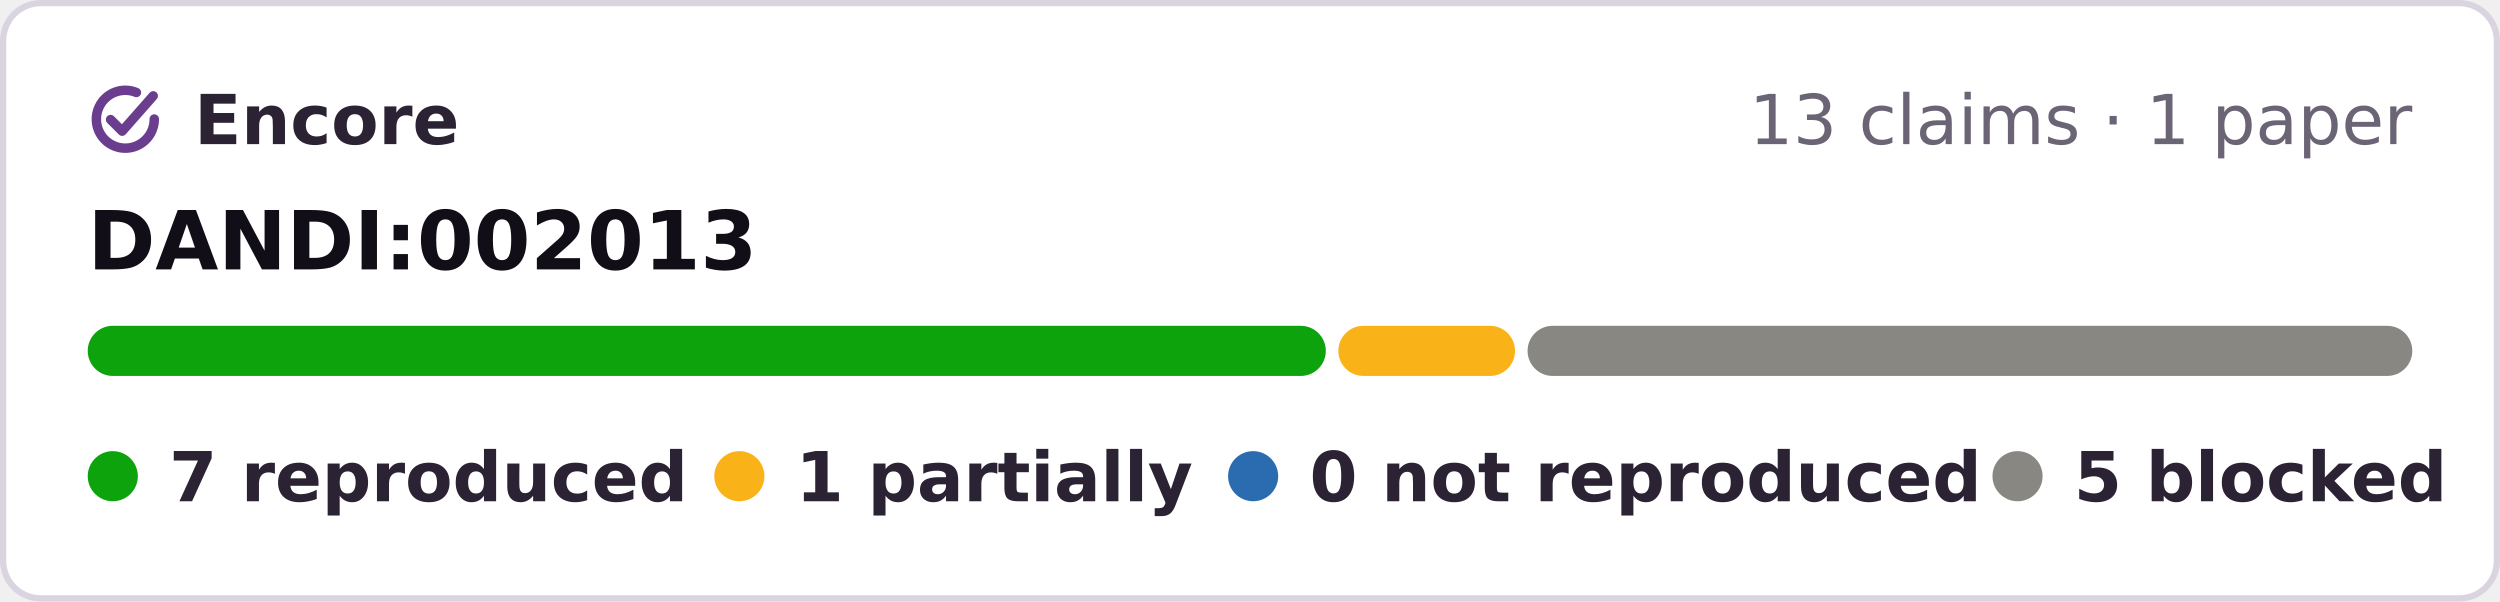
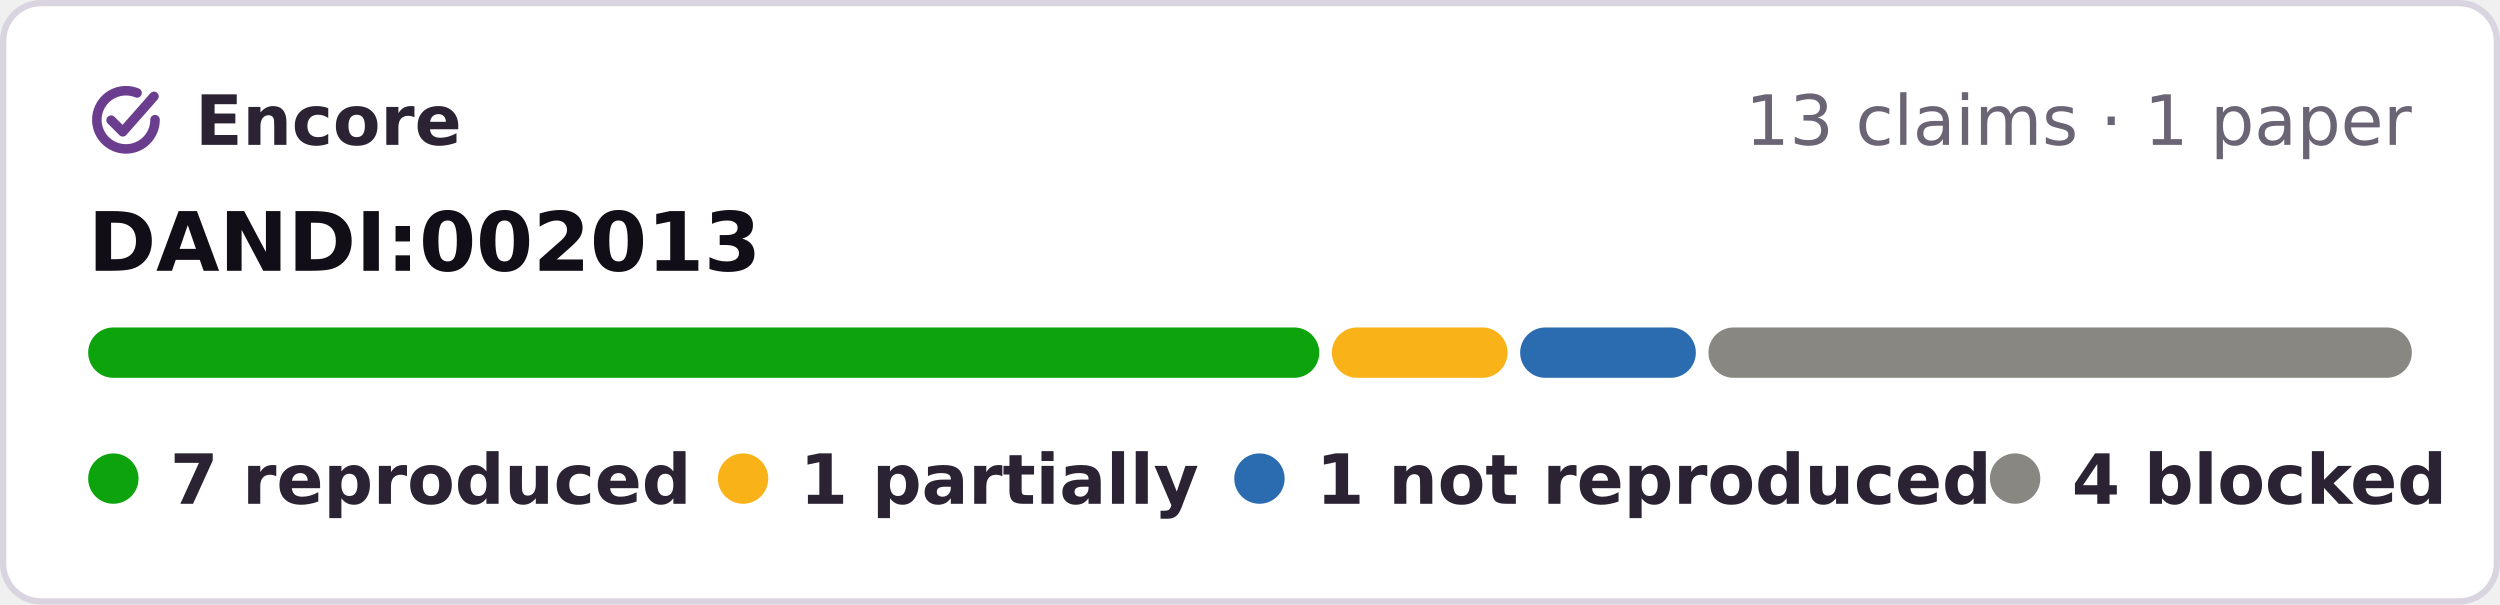
- <svg xmlns="http://www.w3.org/2000/svg" width="399" height="96" viewBox="0 0 399 96" role="img" aria-label="Encore: 7 reproduced, 1 partially reproduced, 0 not reproduced, 5 blocked, of 13 claims tested on DANDI:002013">
-   <rect x=".5" y=".5" width="398" height="95" rx="6" fill="#fff" stroke="#d9d4e0" />
+ <svg xmlns="http://www.w3.org/2000/svg" width="397" height="96" viewBox="0 0 397 96" role="img" aria-label="Encore: 7 reproduced, 1 partially reproduced, 1 not reproduced, 4 blocked, of 13 claims tested on DANDI:002013">
+   <rect x=".5" y=".5" width="396" height="95" rx="6" fill="#fff" stroke="#d9d4e0" />
  <g fill="none" stroke="#6a3d8f" stroke-width="1.6" stroke-linecap="round" stroke-linejoin="round">
    <g transform="translate(13.28 12.28) scale(.42)" stroke-width="3.6">
      <path d="M20.2 5.9A11 11 0 1 0 27 16" />
      <path d="M10.4 16.2l4.4 4.4L26.6 7.2" />
    </g>
  </g>
  <g font-family="Verdana,DejaVu Sans,Geneva,sans-serif" font-size="11">
    <text x="31" y="23" font-weight="bold" fill="#2b2333" textLength="39">Encore</text>
-     <text x="385" y="23" text-anchor="end" fill="#6b6475">13 claims · 1 paper</text>
+     <text x="383" y="23" text-anchor="end" fill="#6b6475">13 claims · 1 paper</text>
    <text x="14" y="43" font-size="13" font-weight="bold" fill="#120e17">DANDI:002013</text>
-     <rect x="14.0" y="52" width="197.6" height="8" rx="4" fill="#0ca30c" />
-     <rect x="213.6" y="52" width="28.2" height="8" rx="4" fill="#fab219" />
-     <rect x="243.8" y="52" width="141.2" height="8" rx="4" fill="#898781" />
+     <rect x="14.0" y="52" width="195.5" height="8" rx="4" fill="#0ca30c" />
+     <rect x="211.5" y="52" width="27.9" height="8" rx="4" fill="#fab219" />
+     <rect x="241.4" y="52" width="27.9" height="8" rx="4" fill="#2b6cb0" />
+     <rect x="271.3" y="52" width="111.7" height="8" rx="4" fill="#898781" />
    <g font-weight="bold" fill="#2b2333">
      <circle cx="18" cy="76" r="4" fill="#0ca30c" />
      <text x="27" y="80" textLength="73">7 reproduced</text>
      <circle cx="118" cy="76" r="4" fill="#fab219" />
      <text x="127" y="80" textLength="55">1 partially</text>
      <circle cx="200" cy="76" r="4" fill="#2b6cb0" />
-       <text x="209" y="80" textLength="95">0 not reproduced</text>
-       <circle cx="322" cy="76" r="4" fill="#898781" />
-       <text x="331" y="80" textLength="54">5 blocked</text>
+       <text x="209" y="80" textLength="93">1 not reproduced</text>
+       <circle cx="320" cy="76" r="4" fill="#898781" />
+       <text x="329" y="80" textLength="54">4 blocked</text>
    </g>
  </g>
</svg>
